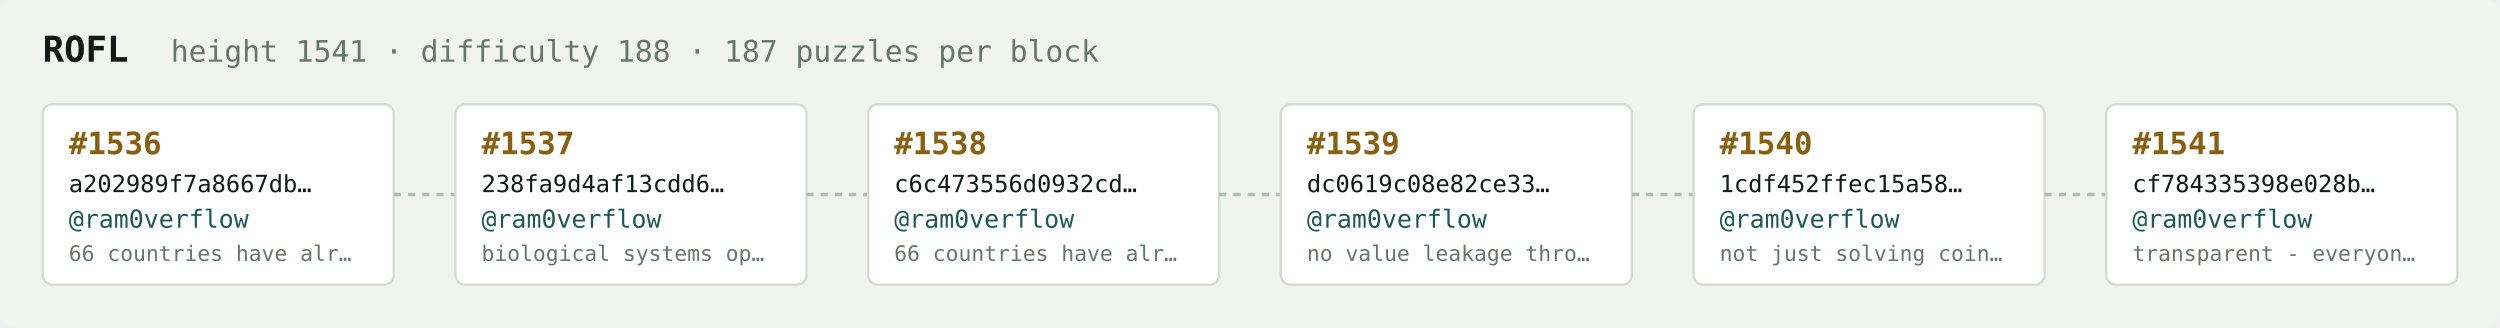
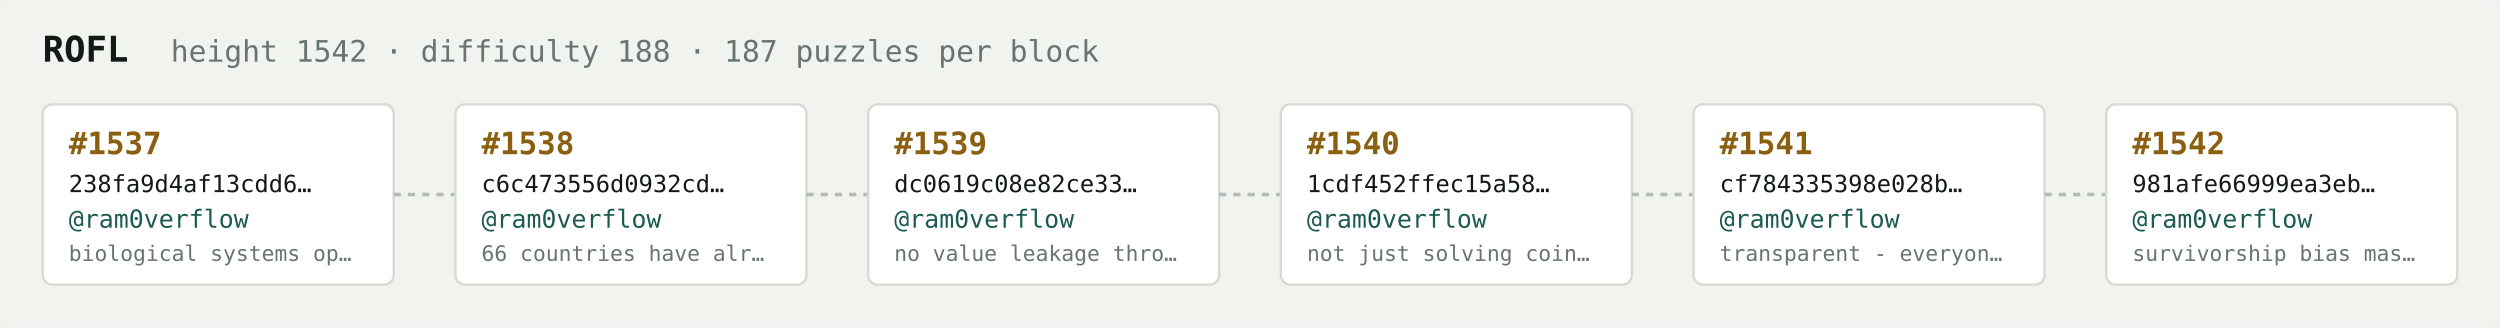
<svg xmlns="http://www.w3.org/2000/svg" width="1054" height="138" viewBox="0 0 1054 138" font-family="ui-monospace,SFMono-Regular,Menlo,monospace">
  <rect fill="#f1f3ef" width="1054" height="138" rx="6" />
  <text x="18" y="26" fill="#121916" font-size="15" font-weight="700">ROFL</text>
-   <text x="72" y="26" fill="#68746e" font-size="12.5">height 1541 · difficulty 188 · 187 puzzles per block</text>
+   <text x="72" y="26" fill="#68746e" font-size="12.5">height 1542 · difficulty 188 · 187 puzzles per block</text>
  <rect x="18" y="44" width="148" height="76" rx="4" fill="#ffffff" stroke="#d5dbd2" stroke-width="1" />
-   <text x="29" y="65" fill="#8a5f10" font-size="13" font-weight="700">#1536</text>
-   <text x="29" y="81" fill="#121916" font-size="10">a202989f7a8667db…</text>
+   <text x="29" y="65" fill="#8a5f10" font-size="13" font-weight="700">#1537</text>
+   <text x="29" y="81" fill="#121916" font-size="10">238fa9d4af13cdd6…</text>
  <text x="29" y="96" fill="#1c5b52" font-size="10.5">@ram0verflow</text>
-   <text x="29" y="110" fill="#68746e" font-size="9">66 countries have alr…</text>
+   <text x="29" y="110" fill="#68746e" font-size="9">biological systems op…</text>
  <line x1="166" y1="82.0" x2="192" y2="82.0" stroke="#b3bcb4" stroke-width="1.5" stroke-dasharray="3 3" />
  <rect x="192" y="44" width="148" height="76" rx="4" fill="#ffffff" stroke="#d5dbd2" stroke-width="1" />
-   <text x="203" y="65" fill="#8a5f10" font-size="13" font-weight="700">#1537</text>
-   <text x="203" y="81" fill="#121916" font-size="10">238fa9d4af13cdd6…</text>
+   <text x="203" y="65" fill="#8a5f10" font-size="13" font-weight="700">#1538</text>
+   <text x="203" y="81" fill="#121916" font-size="10">c6c473556d0932cd…</text>
  <text x="203" y="96" fill="#1c5b52" font-size="10.5">@ram0verflow</text>
-   <text x="203" y="110" fill="#68746e" font-size="9">biological systems op…</text>
+   <text x="203" y="110" fill="#68746e" font-size="9">66 countries have alr…</text>
  <line x1="340" y1="82.0" x2="366" y2="82.0" stroke="#b3bcb4" stroke-width="1.5" stroke-dasharray="3 3" />
  <rect x="366" y="44" width="148" height="76" rx="4" fill="#ffffff" stroke="#d5dbd2" stroke-width="1" />
-   <text x="377" y="65" fill="#8a5f10" font-size="13" font-weight="700">#1538</text>
-   <text x="377" y="81" fill="#121916" font-size="10">c6c473556d0932cd…</text>
+   <text x="377" y="65" fill="#8a5f10" font-size="13" font-weight="700">#1539</text>
+   <text x="377" y="81" fill="#121916" font-size="10">dc0619c08e82ce33…</text>
  <text x="377" y="96" fill="#1c5b52" font-size="10.5">@ram0verflow</text>
-   <text x="377" y="110" fill="#68746e" font-size="9">66 countries have alr…</text>
+   <text x="377" y="110" fill="#68746e" font-size="9">no value leakage thro…</text>
  <line x1="514" y1="82.0" x2="540" y2="82.0" stroke="#b3bcb4" stroke-width="1.5" stroke-dasharray="3 3" />
  <rect x="540" y="44" width="148" height="76" rx="4" fill="#ffffff" stroke="#d5dbd2" stroke-width="1" />
-   <text x="551" y="65" fill="#8a5f10" font-size="13" font-weight="700">#1539</text>
-   <text x="551" y="81" fill="#121916" font-size="10">dc0619c08e82ce33…</text>
+   <text x="551" y="65" fill="#8a5f10" font-size="13" font-weight="700">#1540</text>
+   <text x="551" y="81" fill="#121916" font-size="10">1cdf452ffec15a58…</text>
  <text x="551" y="96" fill="#1c5b52" font-size="10.5">@ram0verflow</text>
-   <text x="551" y="110" fill="#68746e" font-size="9">no value leakage thro…</text>
+   <text x="551" y="110" fill="#68746e" font-size="9">not just solving coin…</text>
  <line x1="688" y1="82.0" x2="714" y2="82.0" stroke="#b3bcb4" stroke-width="1.5" stroke-dasharray="3 3" />
  <rect x="714" y="44" width="148" height="76" rx="4" fill="#ffffff" stroke="#d5dbd2" stroke-width="1" />
-   <text x="725" y="65" fill="#8a5f10" font-size="13" font-weight="700">#1540</text>
-   <text x="725" y="81" fill="#121916" font-size="10">1cdf452ffec15a58…</text>
+   <text x="725" y="65" fill="#8a5f10" font-size="13" font-weight="700">#1541</text>
+   <text x="725" y="81" fill="#121916" font-size="10">cf784335398e028b…</text>
  <text x="725" y="96" fill="#1c5b52" font-size="10.5">@ram0verflow</text>
-   <text x="725" y="110" fill="#68746e" font-size="9">not just solving coin…</text>
+   <text x="725" y="110" fill="#68746e" font-size="9">transparent - everyon…</text>
  <line x1="862" y1="82.0" x2="888" y2="82.0" stroke="#b3bcb4" stroke-width="1.5" stroke-dasharray="3 3" />
  <rect x="888" y="44" width="148" height="76" rx="4" fill="#ffffff" stroke="#d5dbd2" stroke-width="1" />
-   <text x="899" y="65" fill="#8a5f10" font-size="13" font-weight="700">#1541</text>
-   <text x="899" y="81" fill="#121916" font-size="10">cf784335398e028b…</text>
+   <text x="899" y="65" fill="#8a5f10" font-size="13" font-weight="700">#1542</text>
+   <text x="899" y="81" fill="#121916" font-size="10">981afe66999ea3eb…</text>
  <text x="899" y="96" fill="#1c5b52" font-size="10.5">@ram0verflow</text>
-   <text x="899" y="110" fill="#68746e" font-size="9">transparent - everyon…</text>
+   <text x="899" y="110" fill="#68746e" font-size="9">survivorship bias mas…</text>
</svg>
